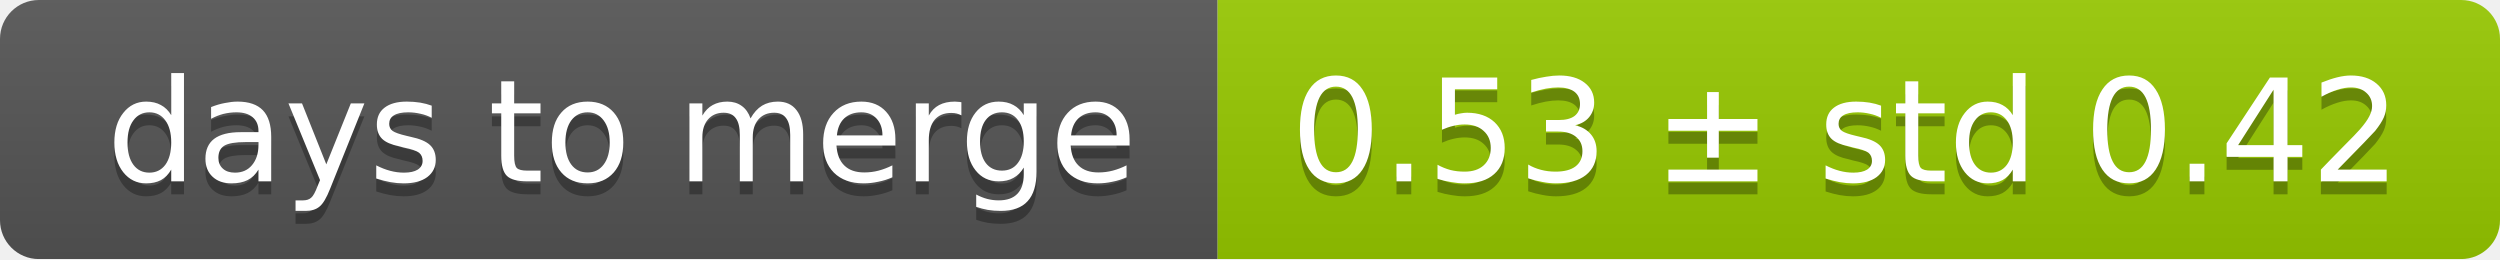
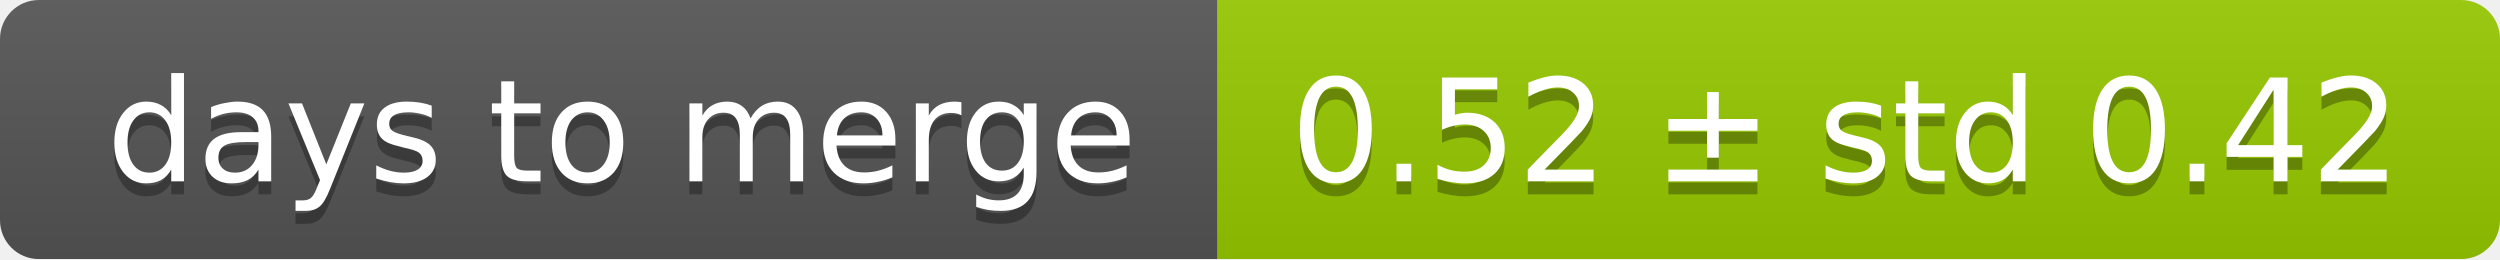
<svg xmlns="http://www.w3.org/2000/svg" width="193" height="20">
  <linearGradient id="smooth" x2="0" y2="100%">
    <stop offset="0" stop-color="#bbb" stop-opacity=".1" />
    <stop offset="1" stop-opacity=".1" />
  </linearGradient>
  <mask id="round">
    <rect width="193" height="20" rx="3" fill="#fff" />
  </mask>
  <g mask="url(#round)">
    <rect width="94" height="20" fill="#555" />
    <rect x="94" width="99" height="20" fill="#97ca00" />
    <rect width="193" height="20" fill="url(#smooth)" />
  </g>
  <g fill="#fff" text-anchor="middle" font-family="DejaVu Sans,Verdana,Geneva,sans-serif" font-size="11">
    <text x="48" y="15" fill="#010101" fill-opacity=".3">days to merge</text>
    <text x="48" y="14">days to merge</text>
-     <text x="142.5" y="15" fill="#010101" fill-opacity=".3">0.53 ± std 0.42</text>
-     <text x="142.5" y="14">0.53 ± std 0.42</text>
+     <text x="142.5" y="15" fill="#010101" fill-opacity=".3">0.52 ± std 0.42</text>
+     <text x="142.5" y="14">0.52 ± std 0.42</text>
  </g>
</svg>
